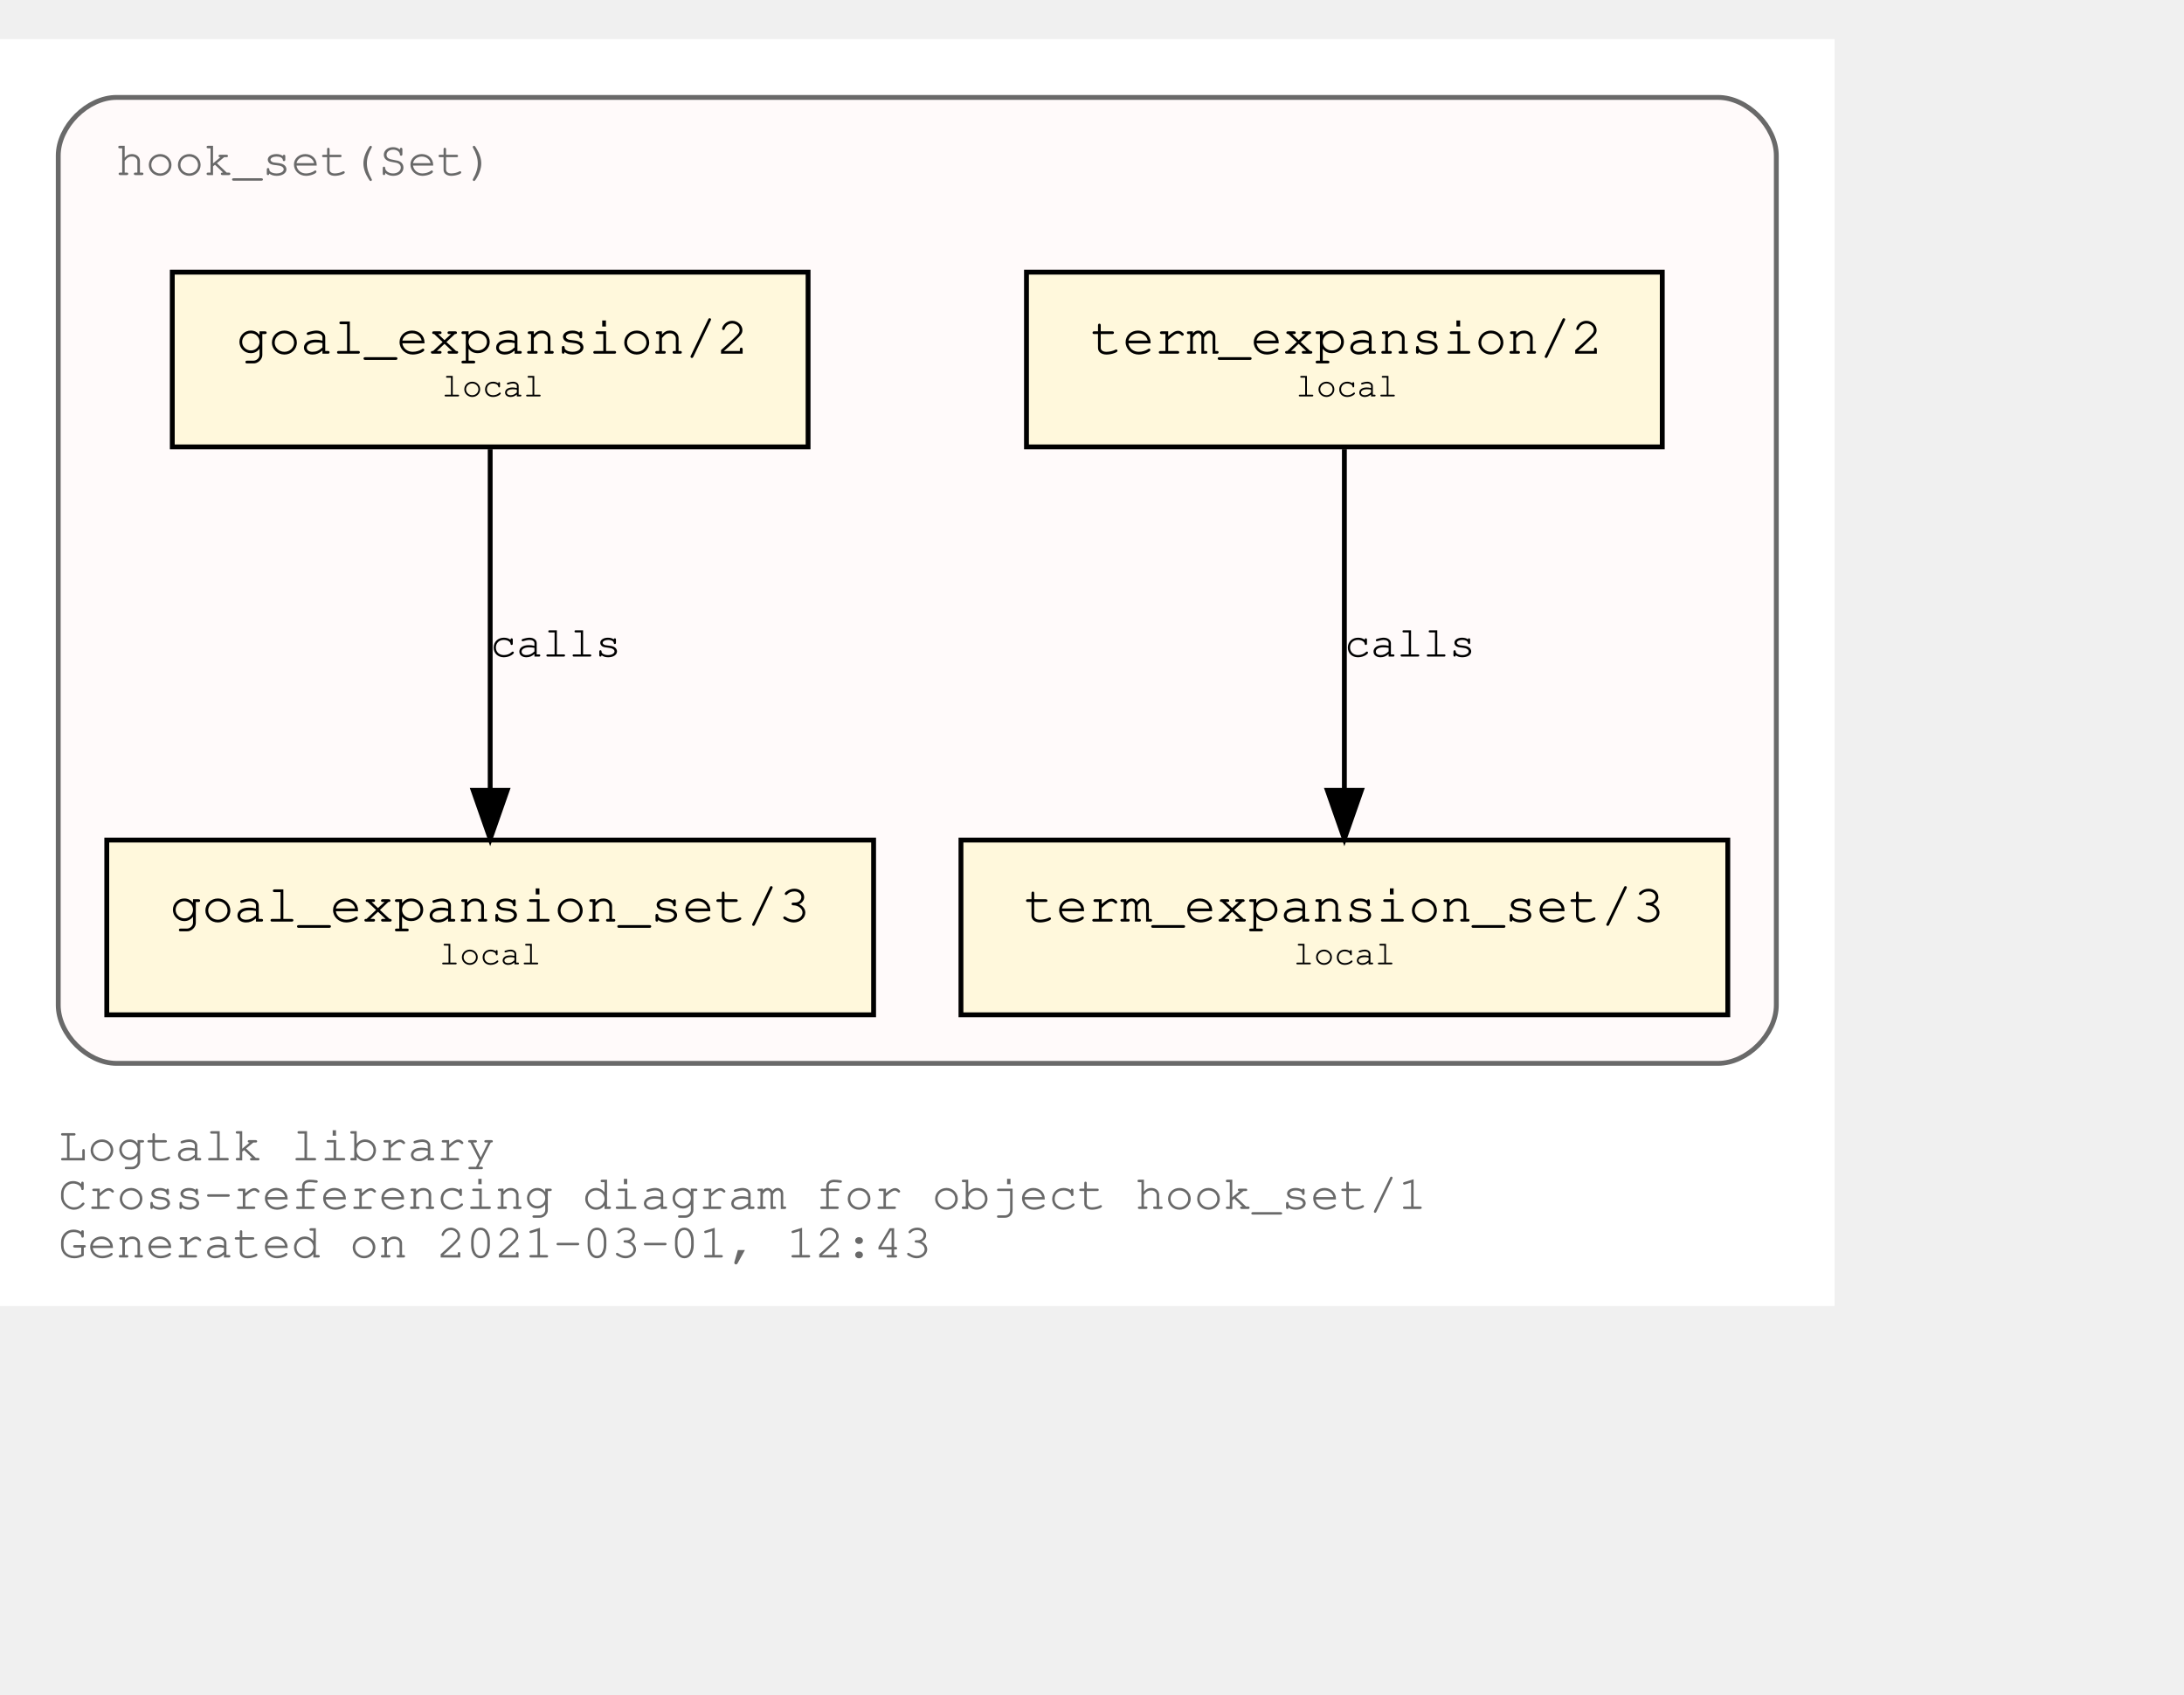
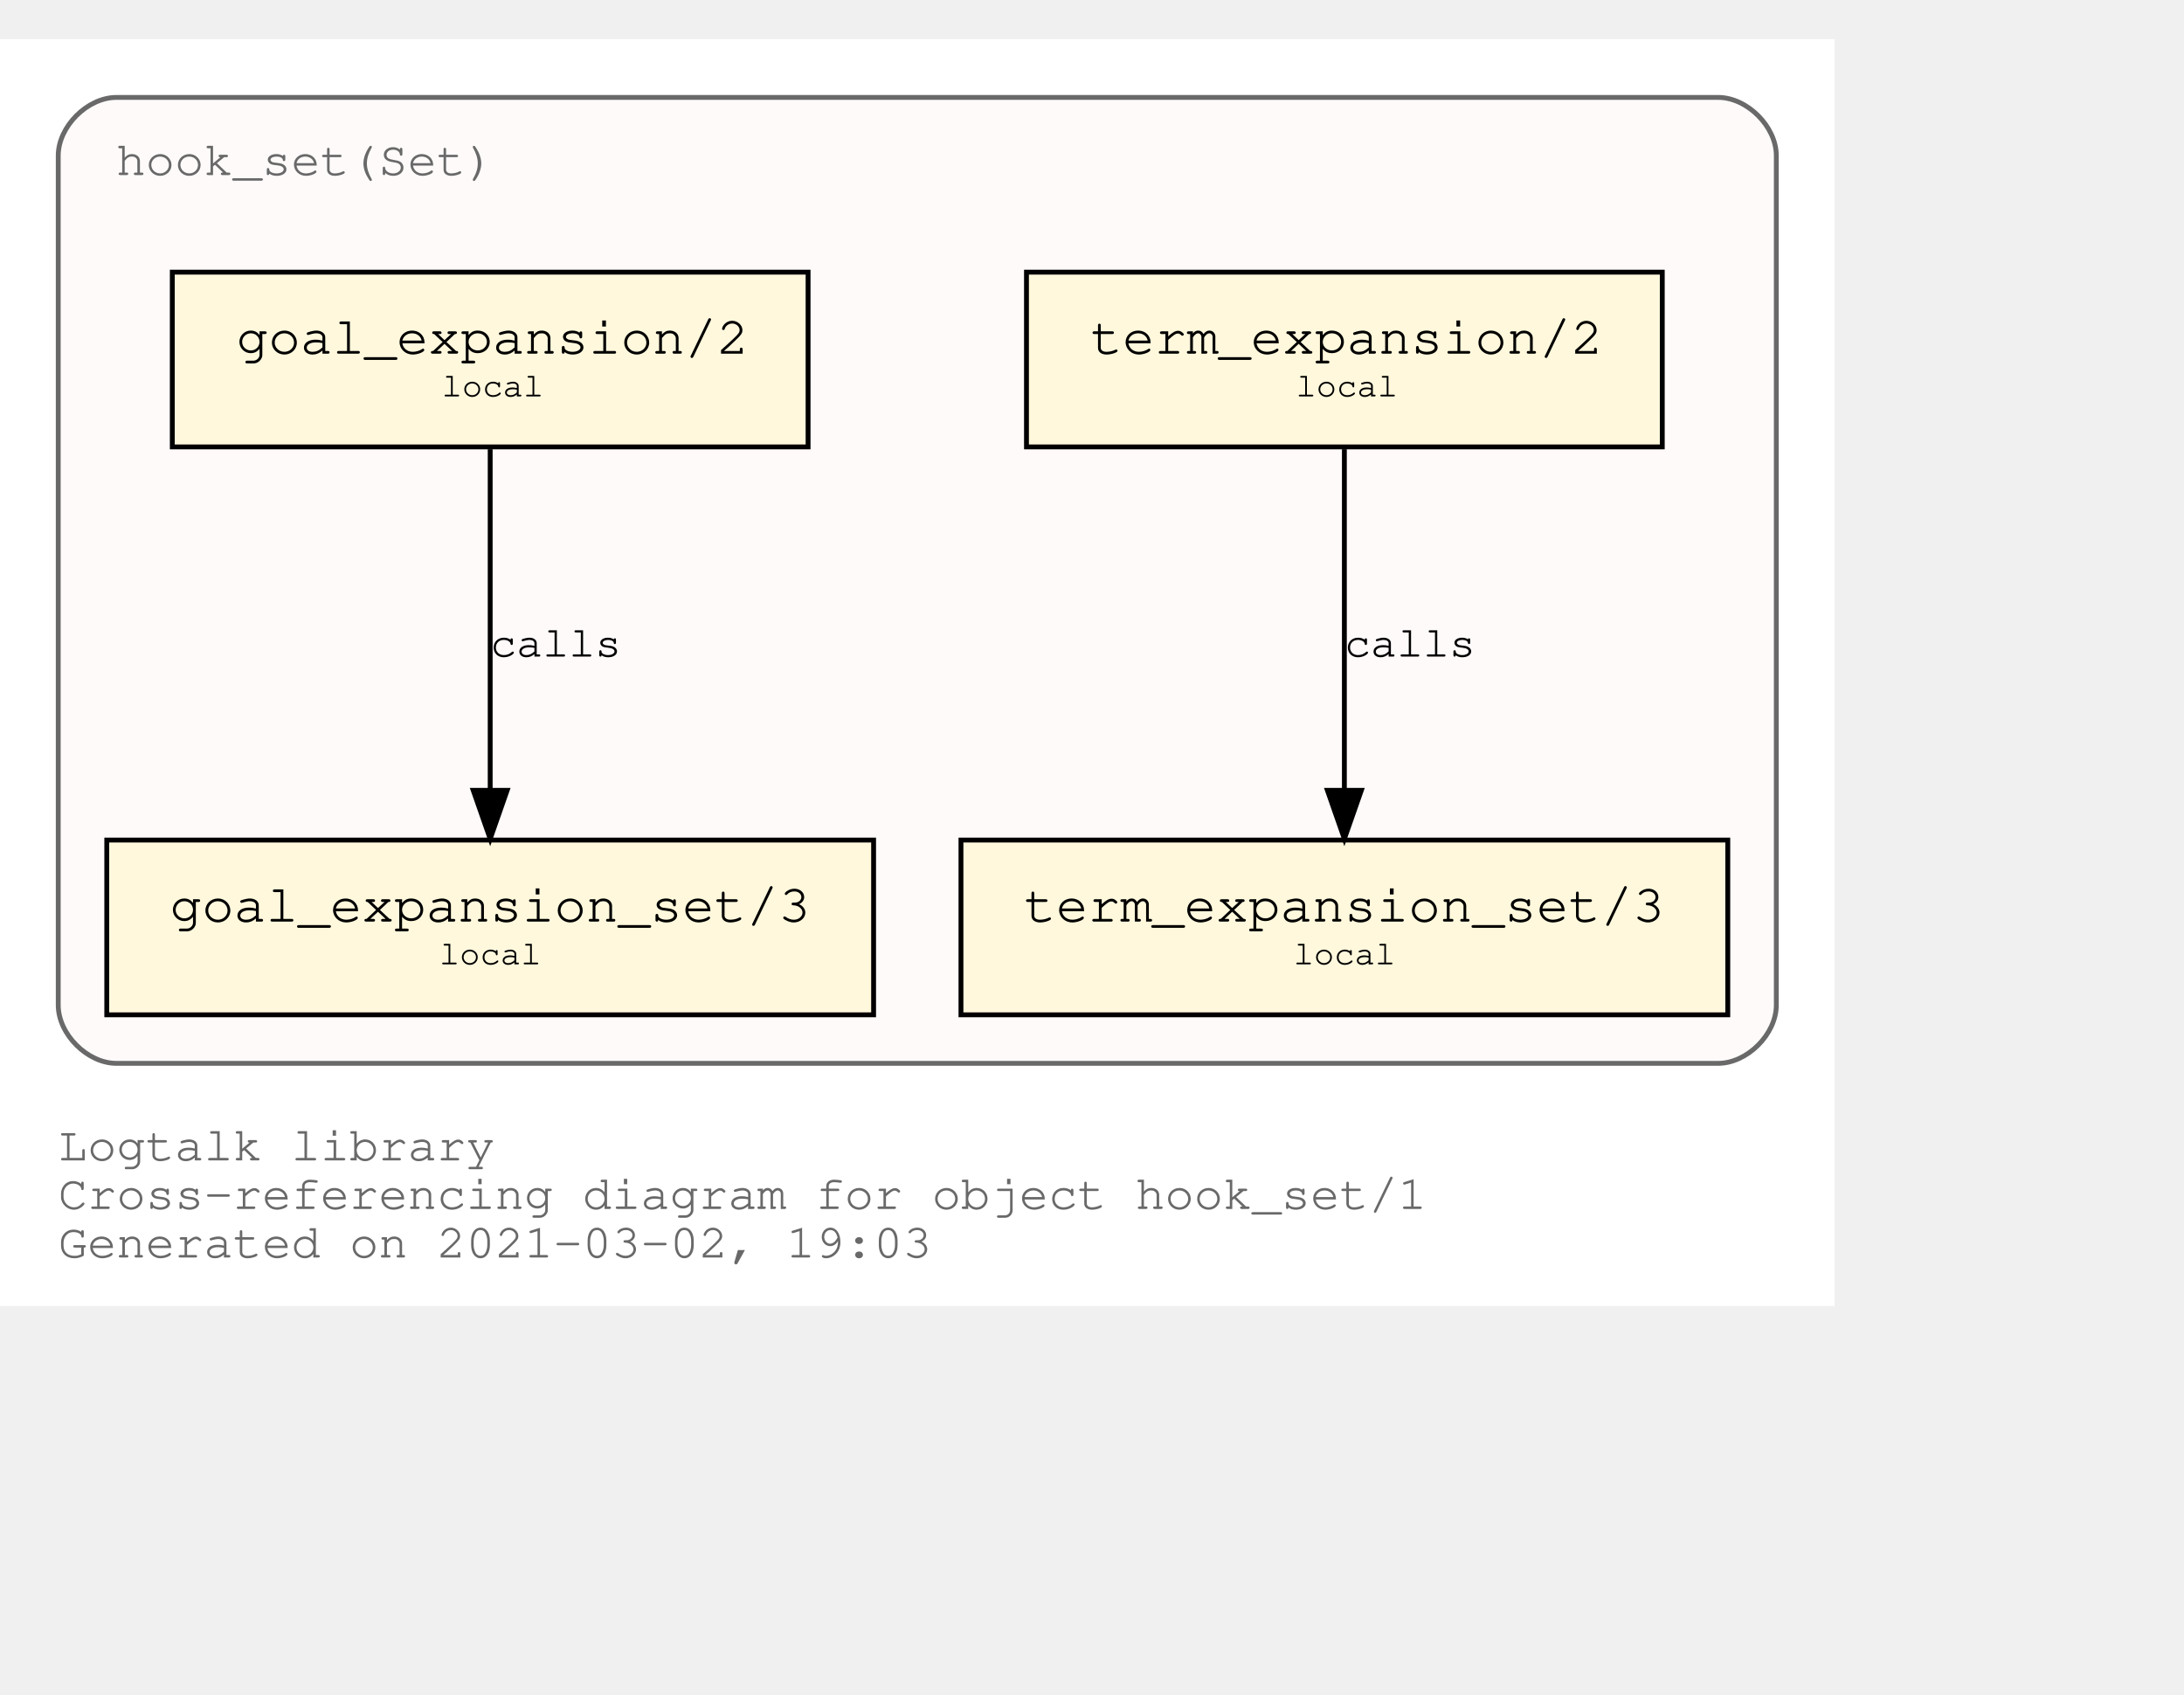
<svg xmlns="http://www.w3.org/2000/svg" xmlns:xlink="http://www.w3.org/1999/xlink" width="522pt" height="405pt" viewBox="72.00 72.00 450.00 333.00">
  <g id="graph0" class="graph" transform="scale(1 1) rotate(0) translate(76 329)">
    <polygon fill="white" stroke="transparent" points="-4,4 -4,-257 374,-257 374,4 -4,4" />
    <text text-anchor="start" x="8" y="-26" font-family="Courier,monospace" font-size="10.00" fill="dimgray">Logtalk library</text>
    <text text-anchor="start" x="8" y="-16" font-family="Courier,monospace" font-size="10.00" fill="dimgray">Cross-referencing diagram for object hook_set/1</text>
-     <text text-anchor="start" x="8" y="-6" font-family="Courier,monospace" font-size="10.00" fill="dimgray">Generated on 2021-03-01, 12:43</text>
+     <text text-anchor="start" x="8" y="-6" font-family="Courier,monospace" font-size="10.00" fill="dimgray">Generated on 2021-03-02, 19:03</text>
    <g id="clust1" class="cluster">
      <g id="a_clust1">
        <a xlink:title="hook_set(Set)">
          <path fill="snow" stroke="dimgray" d="M20,-46C20,-46 350,-46 350,-46 356,-46 362,-52 362,-58 362,-58 362,-233 362,-233 362,-239 356,-245 350,-245 350,-245 20,-245 20,-245 14,-245 8,-239 8,-233 8,-233 8,-58 8,-58 8,-52 14,-46 20,-46" />
          <g id="a_clust1_0">
-             <a xlink:href="https://github.com/LogtalkDotOrg/logtalk3/tree/c4819ad5af1983a6020cde7012ceff6b842127e3/library/hook_flows/hook_set.lgt" xlink:title="https://github.com/LogtalkDotOrg/logtalk3/tree/c4819ad5af1983a6020cde7012ceff6b842127e3/library/hook_flows/hook_set.lgt">
+             <a xlink:href="https://github.com/LogtalkDotOrg/logtalk3/tree/b064755e2431ae307975793958767eabc7ca12f0/library/hook_flows/hook_set.lgt" xlink:title="https://github.com/LogtalkDotOrg/logtalk3/tree/b064755e2431ae307975793958767eabc7ca12f0/library/hook_flows/hook_set.lgt">
              <text text-anchor="start" x="19.99" y="-229" font-family="Courier,monospace" font-size="10.00" fill="dimgray">hook_set(Set)</text>
            </a>
          </g>
        </a>
      </g>
    </g>
    <g id="node1" class="node">
      <g id="a_node1">
-         <a xlink:href="https://github.com/LogtalkDotOrg/logtalk3/tree/c4819ad5af1983a6020cde7012ceff6b842127e3/library/hook_flows/hook_set.lgt#L40" xlink:title="https://github.com/LogtalkDotOrg/logtalk3/tree/c4819ad5af1983a6020cde7012ceff6b842127e3/library/hook_flows/hook_set.lgt#L40">
+         <a xlink:href="https://github.com/LogtalkDotOrg/logtalk3/tree/b064755e2431ae307975793958767eabc7ca12f0/library/hook_flows/hook_set.lgt#L40" xlink:title="https://github.com/LogtalkDotOrg/logtalk3/tree/b064755e2431ae307975793958767eabc7ca12f0/library/hook_flows/hook_set.lgt#L40">
          <polygon fill="cornsilk" stroke="black" points="338.5,-209 207.5,-209 207.5,-173 338.5,-173 338.5,-209" />
          <text text-anchor="start" x="215.8" y="-192.8" font-family="Courier,monospace" font-size="9.00"> </text>
          <text text-anchor="start" x="220.69" y="-192.2" font-family="Courier,monospace" font-size="11.00">term_expansion/2</text>
          <text text-anchor="start" x="325.8" y="-192.8" font-family="Courier,monospace" font-size="9.00"> </text>
          <text text-anchor="start" x="215.8" y="-182.8" font-family="Courier,monospace" font-size="9.00"> </text>
          <text text-anchor="start" x="263" y="-183.4" font-family="Courier,monospace" font-size="7.00">local</text>
          <text text-anchor="start" x="325.8" y="-182.8" font-family="Courier,monospace" font-size="9.00"> </text>
        </a>
      </g>
    </g>
    <g id="node2" class="node">
      <g id="a_node2">
-         <a xlink:href="https://github.com/LogtalkDotOrg/logtalk3/tree/c4819ad5af1983a6020cde7012ceff6b842127e3/library/hook_flows/hook_set.lgt#L44" xlink:title="https://github.com/LogtalkDotOrg/logtalk3/tree/c4819ad5af1983a6020cde7012ceff6b842127e3/library/hook_flows/hook_set.lgt#L44">
+         <a xlink:href="https://github.com/LogtalkDotOrg/logtalk3/tree/b064755e2431ae307975793958767eabc7ca12f0/library/hook_flows/hook_set.lgt#L44" xlink:title="https://github.com/LogtalkDotOrg/logtalk3/tree/b064755e2431ae307975793958767eabc7ca12f0/library/hook_flows/hook_set.lgt#L44">
          <polygon fill="cornsilk" stroke="black" points="352,-92 194,-92 194,-56 352,-56 352,-92" />
          <text text-anchor="start" x="201.8" y="-75.8" font-family="Courier,monospace" font-size="9.00"> </text>
          <text text-anchor="start" x="206.99" y="-75.2" font-family="Courier,monospace" font-size="11.00">term_expansion_set/3</text>
          <text text-anchor="start" x="338.8" y="-75.8" font-family="Courier,monospace" font-size="9.00"> </text>
          <text text-anchor="start" x="201.8" y="-65.8" font-family="Courier,monospace" font-size="9.00"> </text>
          <text text-anchor="start" x="262.5" y="-66.4" font-family="Courier,monospace" font-size="7.00">local</text>
          <text text-anchor="start" x="338.8" y="-65.8" font-family="Courier,monospace" font-size="9.00"> </text>
        </a>
      </g>
    </g>
    <g id="edge1" class="edge">
      <g id="a_edge1">
-         <a xlink:href="https://github.com/LogtalkDotOrg/logtalk3/tree/c4819ad5af1983a6020cde7012ceff6b842127e3/library/hook_flows/hook_set.lgt#L40" xlink:title="calls">
+         <a xlink:href="https://github.com/LogtalkDotOrg/logtalk3/tree/b064755e2431ae307975793958767eabc7ca12f0/library/hook_flows/hook_set.lgt#L40" xlink:title="calls">
          <path fill="none" stroke="black" d="M273,-172.53C273,-153.94 273,-124.24 273,-102.5" />
          <polygon fill="black" stroke="black" points="276.5,-102.25 273,-92.25 269.5,-102.25 276.5,-102.25" />
        </a>
      </g>
      <g id="a_edge1-label">
-         <a xlink:href="https://github.com/LogtalkDotOrg/logtalk3/tree/c4819ad5af1983a6020cde7012ceff6b842127e3/library/hook_flows/hook_set.lgt#L40" xlink:title="https://github.com/LogtalkDotOrg/logtalk3/tree/c4819ad5af1983a6020cde7012ceff6b842127e3/library/hook_flows/hook_set.lgt#L40">
+         <a xlink:href="https://github.com/LogtalkDotOrg/logtalk3/tree/b064755e2431ae307975793958767eabc7ca12f0/library/hook_flows/hook_set.lgt#L40" xlink:title="https://github.com/LogtalkDotOrg/logtalk3/tree/b064755e2431ae307975793958767eabc7ca12f0/library/hook_flows/hook_set.lgt#L40">
          <text text-anchor="start" x="273" y="-129.8" font-family="Courier,monospace" font-size="9.00">calls</text>
        </a>
      </g>
    </g>
    <g id="node3" class="node">
      <g id="a_node3">
-         <a xlink:href="https://github.com/LogtalkDotOrg/logtalk3/tree/c4819ad5af1983a6020cde7012ceff6b842127e3/library/hook_flows/hook_set.lgt#L51" xlink:title="https://github.com/LogtalkDotOrg/logtalk3/tree/c4819ad5af1983a6020cde7012ceff6b842127e3/library/hook_flows/hook_set.lgt#L51">
+         <a xlink:href="https://github.com/LogtalkDotOrg/logtalk3/tree/b064755e2431ae307975793958767eabc7ca12f0/library/hook_flows/hook_set.lgt#L51" xlink:title="https://github.com/LogtalkDotOrg/logtalk3/tree/b064755e2431ae307975793958767eabc7ca12f0/library/hook_flows/hook_set.lgt#L51">
          <polygon fill="cornsilk" stroke="black" points="162.5,-209 31.5,-209 31.5,-173 162.5,-173 162.5,-209" />
          <text text-anchor="start" x="39.8" y="-192.8" font-family="Courier,monospace" font-size="9.00"> </text>
          <text text-anchor="start" x="44.69" y="-192.2" font-family="Courier,monospace" font-size="11.00">goal_expansion/2</text>
          <text text-anchor="start" x="149.8" y="-192.8" font-family="Courier,monospace" font-size="9.00"> </text>
          <text text-anchor="start" x="39.8" y="-182.8" font-family="Courier,monospace" font-size="9.00"> </text>
          <text text-anchor="start" x="87" y="-183.4" font-family="Courier,monospace" font-size="7.00">local</text>
          <text text-anchor="start" x="149.8" y="-182.8" font-family="Courier,monospace" font-size="9.00"> </text>
        </a>
      </g>
    </g>
    <g id="node4" class="node">
      <g id="a_node4">
-         <a xlink:href="https://github.com/LogtalkDotOrg/logtalk3/tree/c4819ad5af1983a6020cde7012ceff6b842127e3/library/hook_flows/hook_set.lgt#L55" xlink:title="https://github.com/LogtalkDotOrg/logtalk3/tree/c4819ad5af1983a6020cde7012ceff6b842127e3/library/hook_flows/hook_set.lgt#L55">
+         <a xlink:href="https://github.com/LogtalkDotOrg/logtalk3/tree/b064755e2431ae307975793958767eabc7ca12f0/library/hook_flows/hook_set.lgt#L55" xlink:title="https://github.com/LogtalkDotOrg/logtalk3/tree/b064755e2431ae307975793958767eabc7ca12f0/library/hook_flows/hook_set.lgt#L55">
          <polygon fill="cornsilk" stroke="black" points="176,-92 18,-92 18,-56 176,-56 176,-92" />
          <text text-anchor="start" x="25.8" y="-75.8" font-family="Courier,monospace" font-size="9.00"> </text>
          <text text-anchor="start" x="30.99" y="-75.2" font-family="Courier,monospace" font-size="11.00">goal_expansion_set/3</text>
          <text text-anchor="start" x="162.8" y="-75.8" font-family="Courier,monospace" font-size="9.00"> </text>
          <text text-anchor="start" x="25.8" y="-65.8" font-family="Courier,monospace" font-size="9.00"> </text>
          <text text-anchor="start" x="86.5" y="-66.4" font-family="Courier,monospace" font-size="7.00">local</text>
          <text text-anchor="start" x="162.8" y="-65.8" font-family="Courier,monospace" font-size="9.00"> </text>
        </a>
      </g>
    </g>
    <g id="edge2" class="edge">
      <g id="a_edge2">
-         <a xlink:href="https://github.com/LogtalkDotOrg/logtalk3/tree/c4819ad5af1983a6020cde7012ceff6b842127e3/library/hook_flows/hook_set.lgt#L51" xlink:title="calls">
+         <a xlink:href="https://github.com/LogtalkDotOrg/logtalk3/tree/b064755e2431ae307975793958767eabc7ca12f0/library/hook_flows/hook_set.lgt#L51" xlink:title="calls">
          <path fill="none" stroke="black" d="M97,-172.53C97,-153.94 97,-124.24 97,-102.5" />
          <polygon fill="black" stroke="black" points="100.5,-102.25 97,-92.25 93.5,-102.25 100.5,-102.25" />
        </a>
      </g>
      <g id="a_edge2-label">
-         <a xlink:href="https://github.com/LogtalkDotOrg/logtalk3/tree/c4819ad5af1983a6020cde7012ceff6b842127e3/library/hook_flows/hook_set.lgt#L51" xlink:title="https://github.com/LogtalkDotOrg/logtalk3/tree/c4819ad5af1983a6020cde7012ceff6b842127e3/library/hook_flows/hook_set.lgt#L51">
+         <a xlink:href="https://github.com/LogtalkDotOrg/logtalk3/tree/b064755e2431ae307975793958767eabc7ca12f0/library/hook_flows/hook_set.lgt#L51" xlink:title="https://github.com/LogtalkDotOrg/logtalk3/tree/b064755e2431ae307975793958767eabc7ca12f0/library/hook_flows/hook_set.lgt#L51">
          <text text-anchor="start" x="97" y="-129.8" font-family="Courier,monospace" font-size="9.00">calls</text>
        </a>
      </g>
    </g>
  </g>
</svg>
